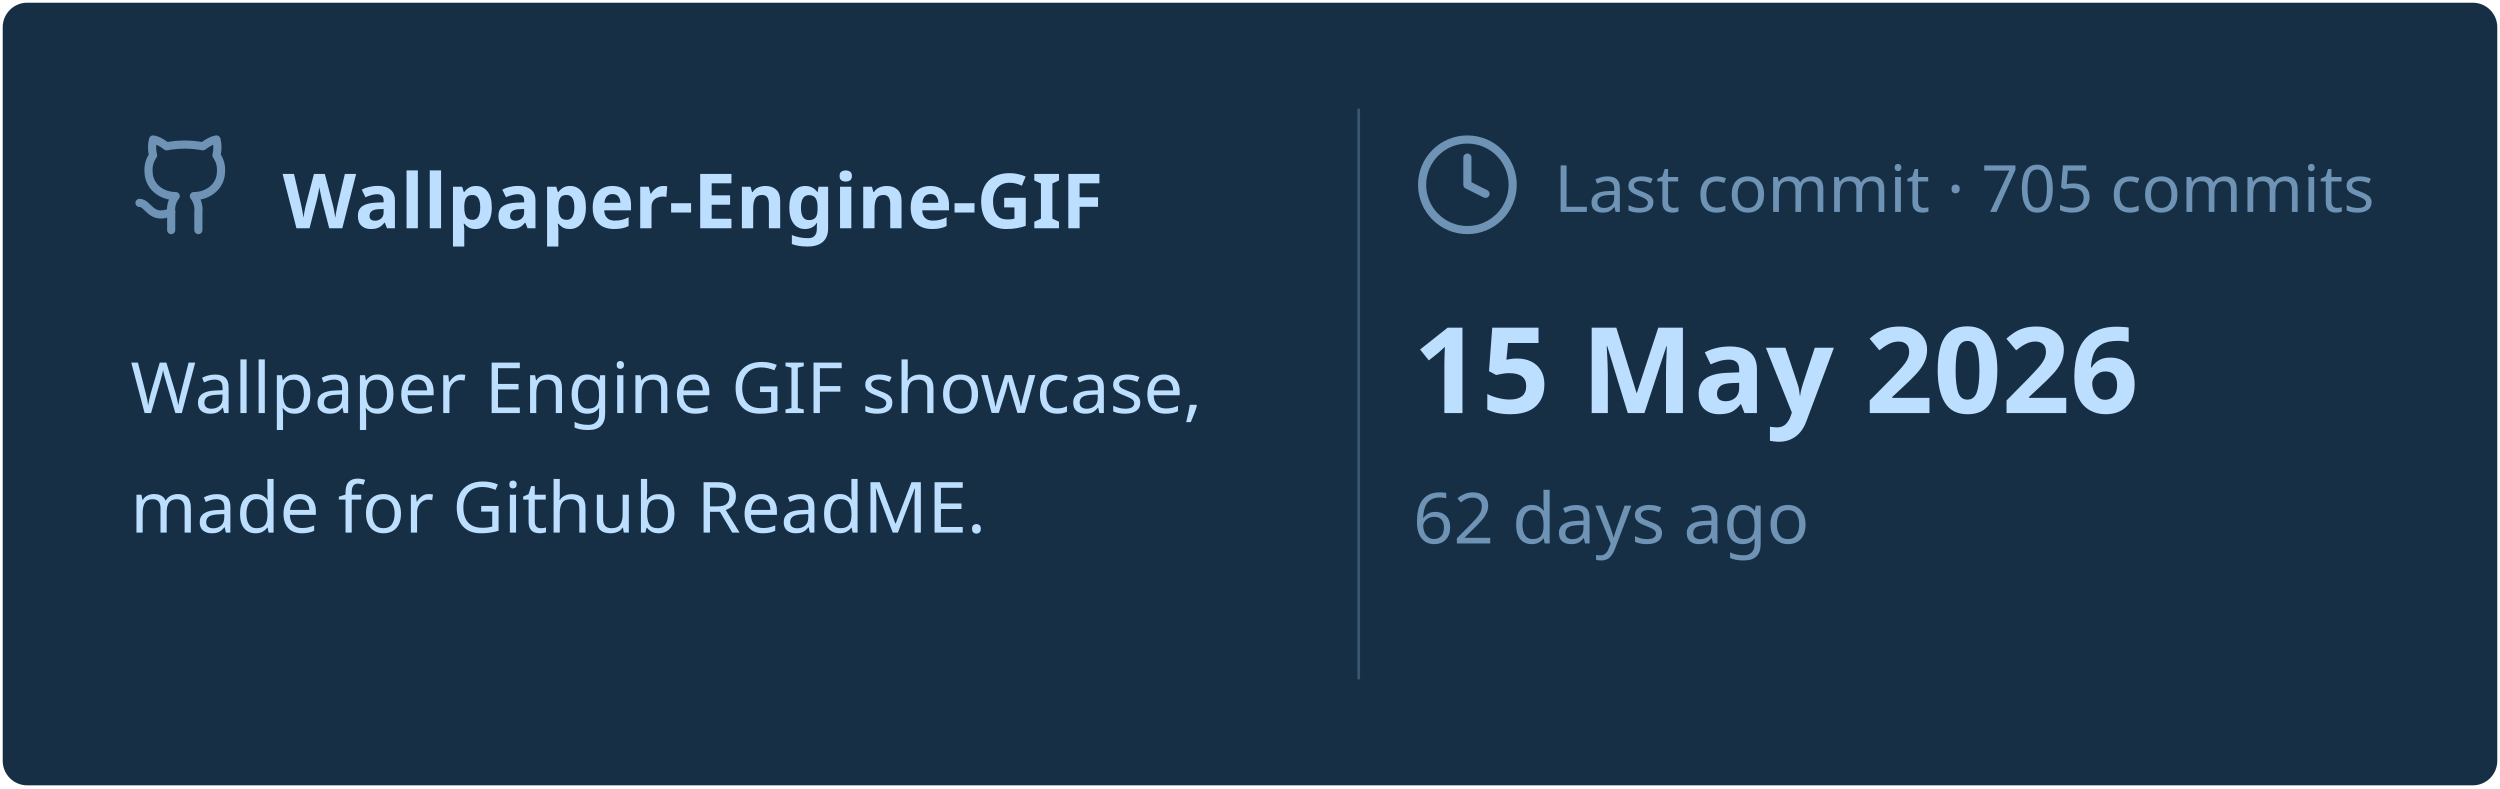
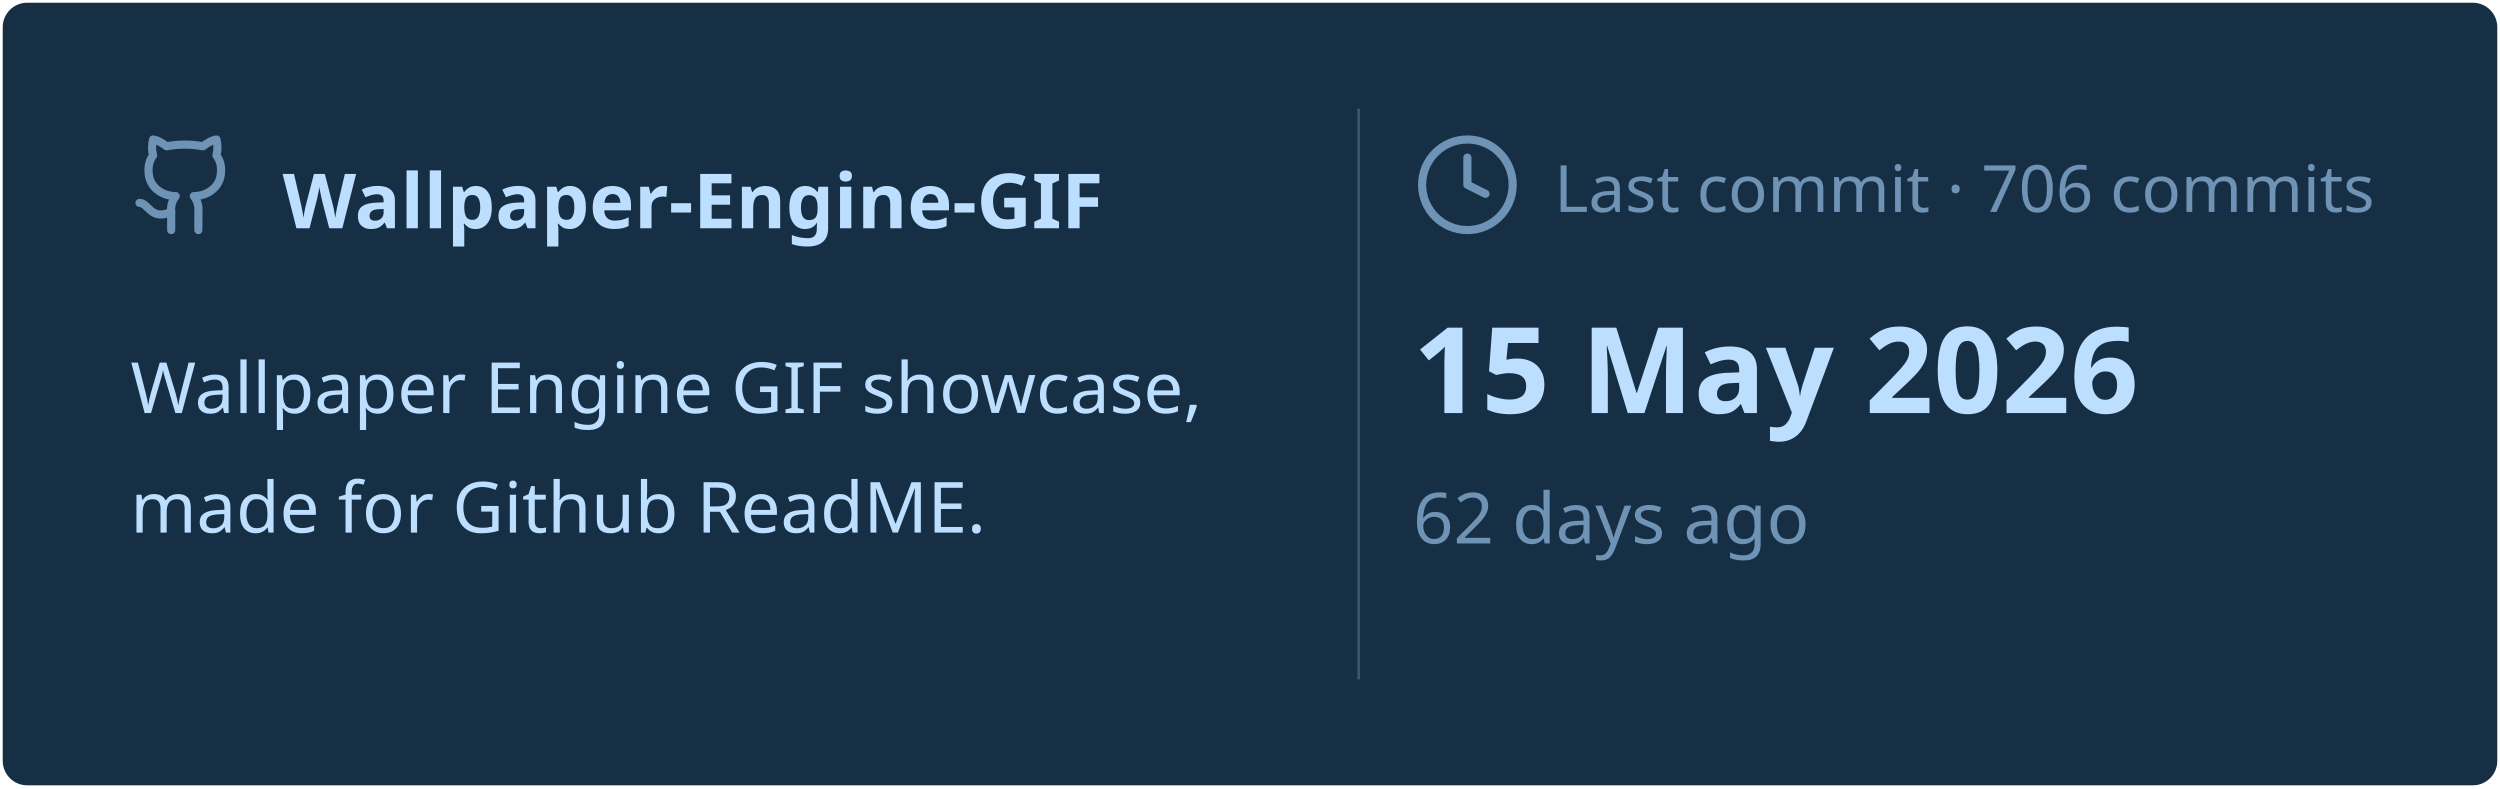
<svg xmlns="http://www.w3.org/2000/svg" viewBox="0 0 460 145" width="460px" height="145px">
  <rect stroke="#000000" stroke-opacity="0" fill="#172F45" rx="4.5" x="0.5" y="0.5" width="459" height="144" />
  <g transform="translate(24, 42)">
    <svg x="0" y="-18" width="20" height="20" viewBox="0 0 24 24" fill="none" stroke="#6E93B5" stroke-width="1.8" stroke-linecap="round" stroke-linejoin="round">
      <path d="M15 22v-4a4.8 4.8 0 0 0-1-3.5c3 0 6-2 6-5.5.08-1.25-.27-2.48-1-3.5.28-1.15.28-2.35 0-3.5 0 0-1 0-3 1.5-2.64-.5-5.36-.5-8 0C6 2 5 2 5 2c-.3 1.15-.3 2.35 0 3.5A5.403 5.403 0 0 0 4 9c0 3.5 3 5.5 6 5.5-.39.49-.68 1.05-.85 1.65-.17.6-.22 1.23-.15 1.85v4" />
      <path d="M9 18c-4.51 2-5-2-7-2" />
    </svg>
    <text x="28" y="0" font-family="&quot;Segoe UI&quot;, Ubuntu, sans-serif" font-size="14" font-weight="700" fill="#BDDFFF">Wallpaper-Engine-GIF</text>
  </g>
  <text x="24" y="76" font-family="&quot;Segoe UI&quot;, Ubuntu, sans-serif" font-size="13" font-weight="400" fill="#BDDFFF">Wallpaper Engine GIF showcase,</text>
  <text x="24" y="98" font-family="&quot;Segoe UI&quot;, Ubuntu, sans-serif" font-size="13" font-weight="400" fill="#BDDFFF">made for Github ReadME.</text>
  <line x1="250" y1="20" x2="250" y2="125" stroke="#6E93B5" stroke-width="0.5" stroke-opacity="0.4" />
  <svg x="260" y="24" width="20" height="20" viewBox="0 0 24 24" fill="none" stroke="#6E93B5" stroke-width="1.8" stroke-linecap="round" stroke-linejoin="round">
    <circle cx="12" cy="12" r="10" />
    <polyline points="12 6 12 12 16 14" />
  </svg>
-   <text x="286" y="39" font-family="&quot;Segoe UI&quot;, Ubuntu, sans-serif" font-size="12" font-weight="400" fill="#6E93B5">Last commit · 705 commits</text>
+   <text x="286" y="39" font-family="&quot;Segoe UI&quot;, Ubuntu, sans-serif" font-size="12" font-weight="400" fill="#6E93B5">Last commit · 706 commits</text>
  <text x="260" y="76" font-family="&quot;Segoe UI&quot;, Ubuntu, sans-serif" font-size="22" font-weight="700" fill="#BDDFFF">15 May 2026</text>
  <text x="260" y="100" font-family="&quot;Segoe UI&quot;, Ubuntu, sans-serif" font-size="13" font-weight="400" fill="#6E93B5">62 days ago</text>
</svg>
